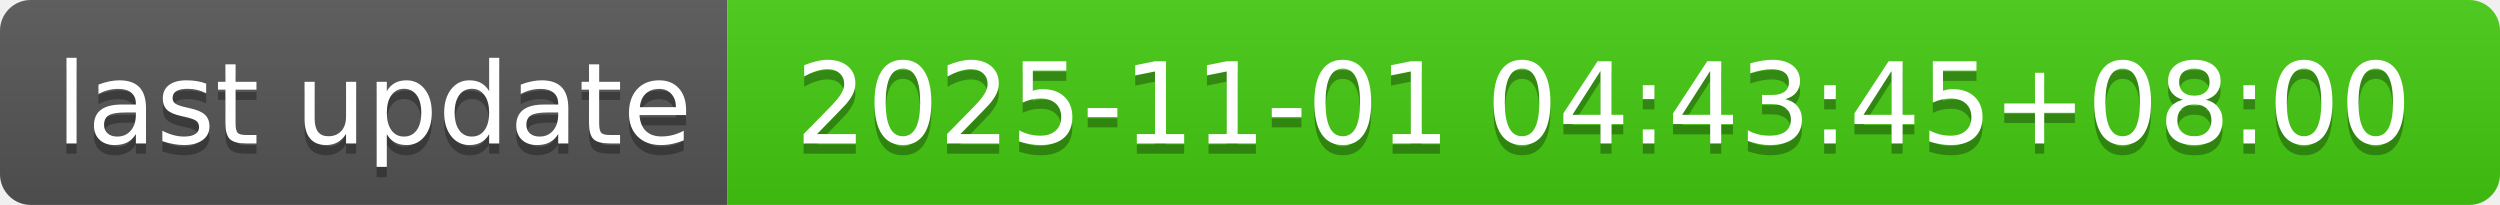
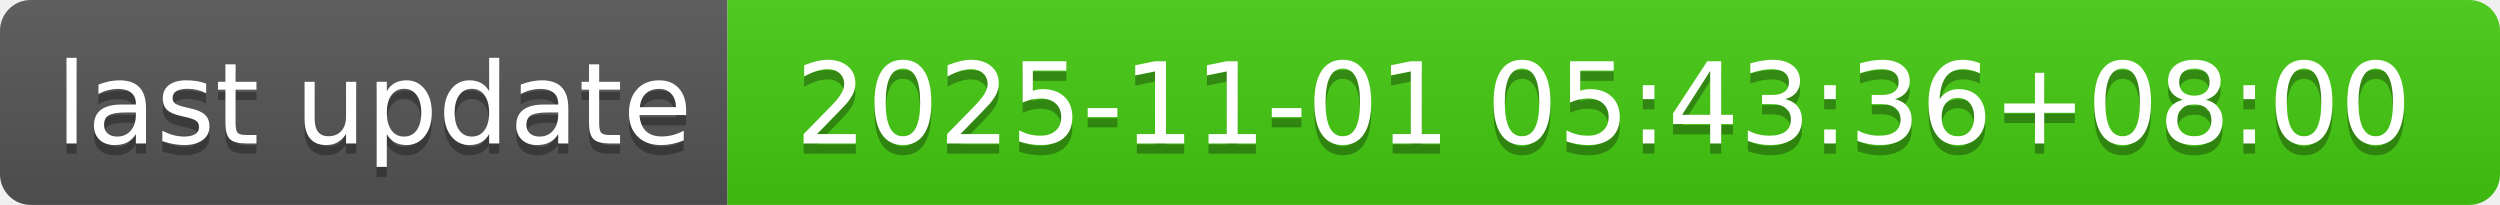
- <svg xmlns="http://www.w3.org/2000/svg" width="244" height="20" role="img" aria-label="last update: 2025-11-01 04:43:45+08:00">
+ <svg xmlns="http://www.w3.org/2000/svg" width="244" height="20" role="img" aria-label="last update: 2025-11-01 05:43:36+08:00">
  <linearGradient id="s" x2="0" y2="100%">
    <stop offset="0" stop-color="#bbb" stop-opacity=".1" />
    <stop offset="1" stop-opacity=".1" />
  </linearGradient>
  <clipPath id="r">
    <rect width="244" height="20" rx="3" fill="#fff" />
  </clipPath>
  <g clip-path="url(#r)">
    <rect width="71" height="20" fill="#555" />
    <rect x="71" width="173" height="20" fill="#4c1" />
    <rect width="244" height="20" fill="url(#s)" />
  </g>
  <g fill="#fff" text-anchor="middle" font-family="Verdana,Geneva,DejaVu Sans,sans-serif" text-rendering="geometricPrecision" font-size="110">
    <text aria-hidden="true" x="365" y="150" fill="#010101" fill-opacity=".3" transform="scale(.1)" textLength="610">last update</text>
    <text x="365" y="140" transform="scale(.1)" fill="#fff" textLength="610">last update</text>
-     <text aria-hidden="true" x="1565" y="150" fill="#010101" fill-opacity=".3" transform="scale(.1)" textLength="1630">2025-11-01 04:43:45+08:00</text>
-     <text x="1565" y="140" transform="scale(.1)" fill="#fff" textLength="1630">2025-11-01 04:43:45+08:00</text>
+     <text aria-hidden="true" x="1565" y="150" fill="#010101" fill-opacity=".3" transform="scale(.1)" textLength="1630">2025-11-01 05:43:36+08:00</text>
+     <text x="1565" y="140" transform="scale(.1)" fill="#fff" textLength="1630">2025-11-01 05:43:36+08:00</text>
  </g>
</svg>
